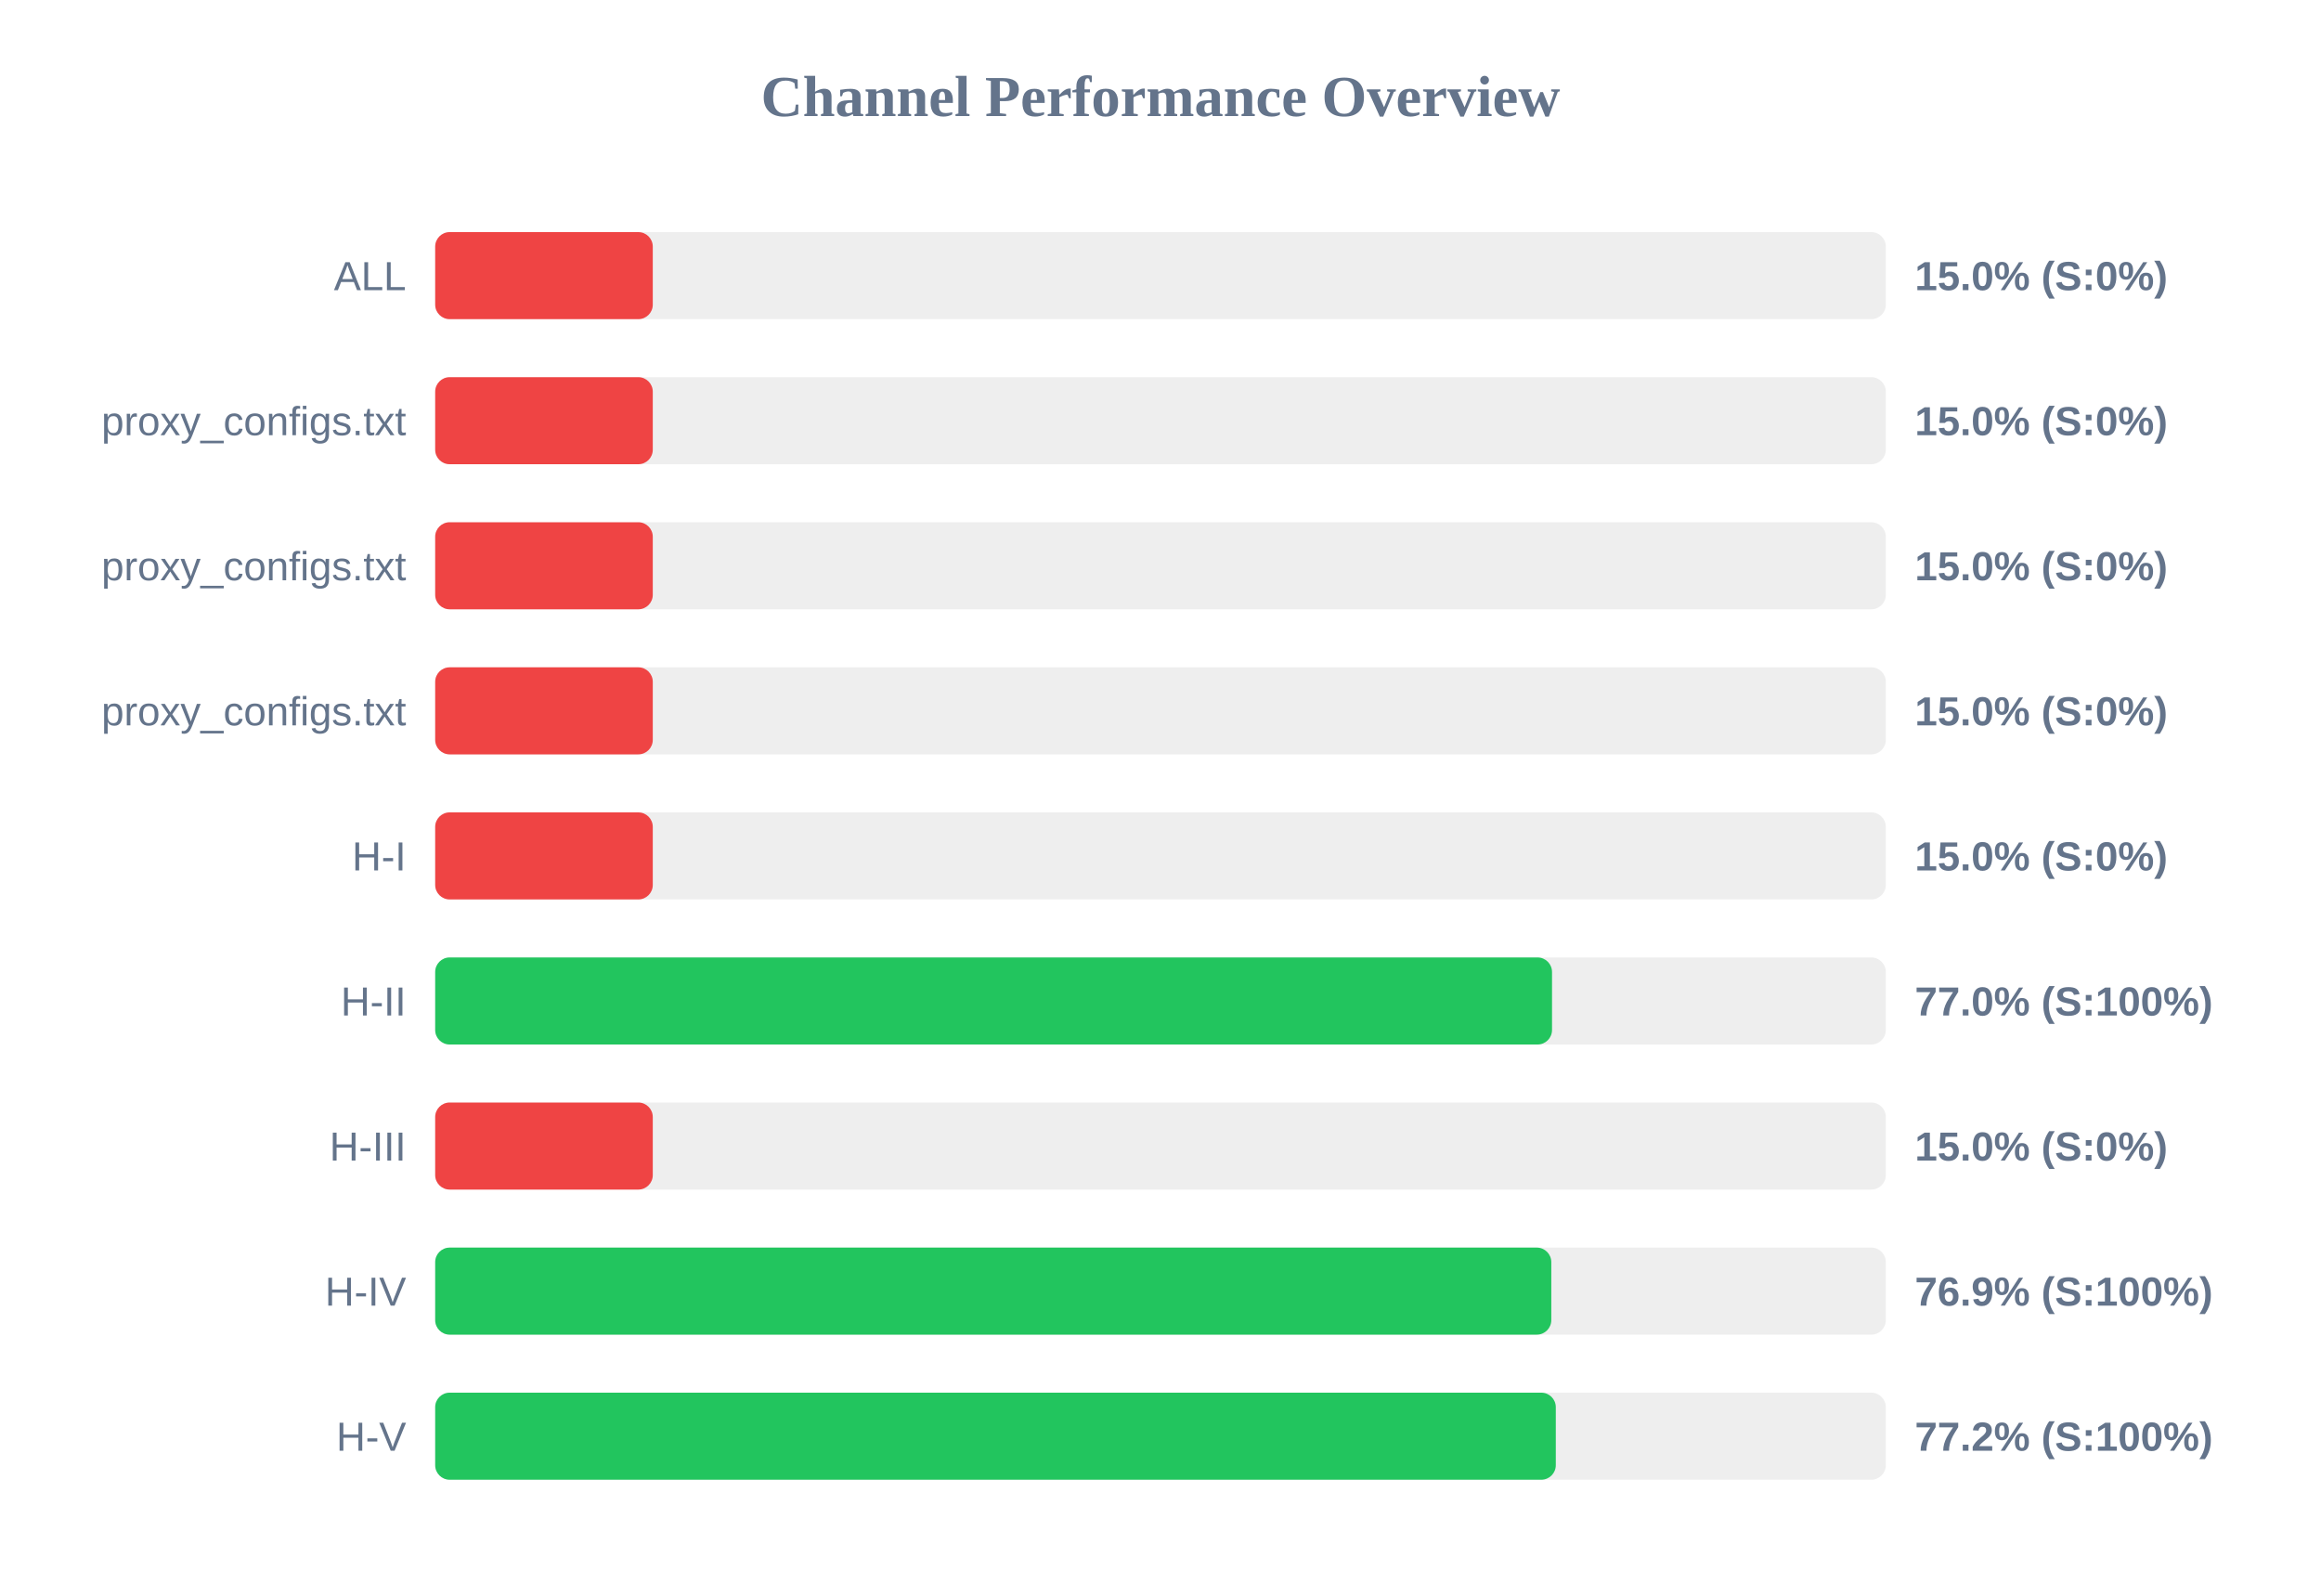
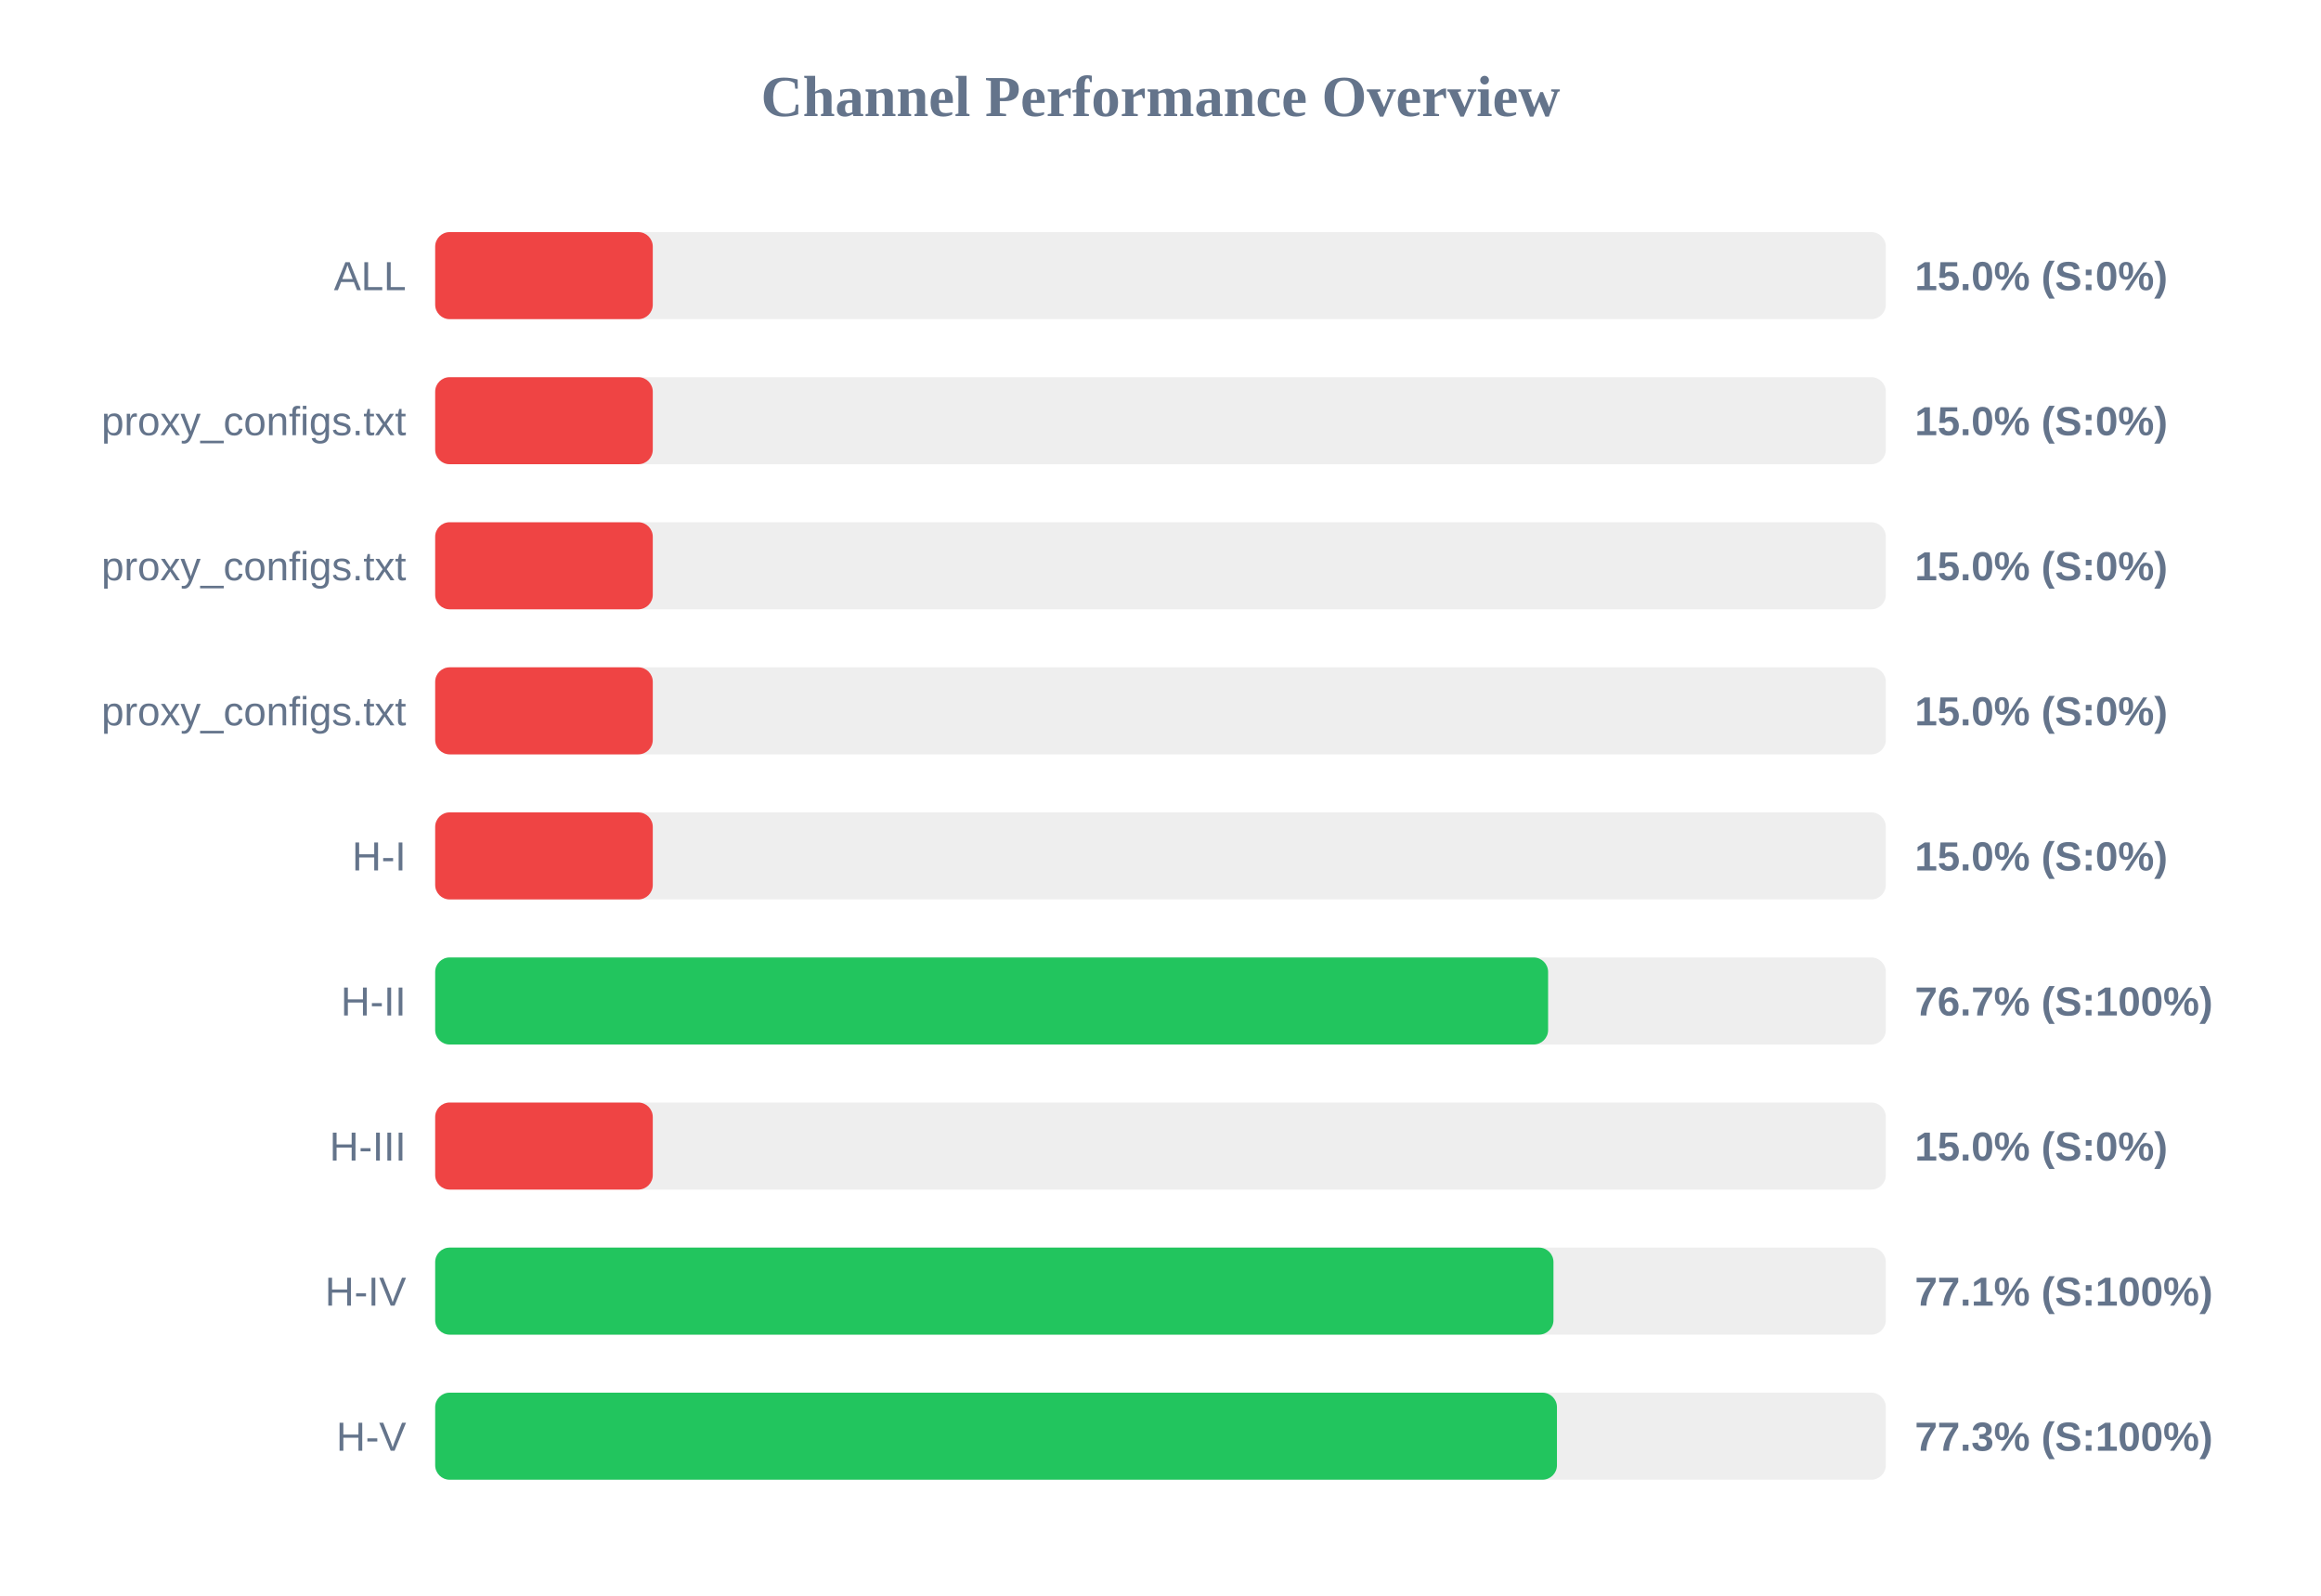
<svg xmlns="http://www.w3.org/2000/svg" width="800" height="550" version="1.1">
  <style>
        .row { font: 14px Arial; fill: #64748b; }
        .score { font: bold 14px Arial; fill: #64748b; }
    </style>
  <text x="400" y="40" text-anchor="middle" font-size="20px" font-weight="bold" fill="#64748b">Channel Performance Overview</text>
  <rect x="150" y="80" width="500" height="30" fill="#eee" rx="5" />
  <rect x="150" y="80" width="75.0" height="30" fill="#ef4444" rx="5" />
  <text x="140" y="100" text-anchor="end" class="row">ALL</text>
  <text x="660" y="100" text-anchor="start" class="score">15.0% (S:0%)</text>
  <rect x="150" y="130" width="500" height="30" fill="#eee" rx="5" />
  <rect x="150" y="130" width="75.0" height="30" fill="#ef4444" rx="5" />
  <text x="140" y="150" text-anchor="end" class="row">proxy_configs.txt</text>
  <text x="660" y="150" text-anchor="start" class="score">15.0% (S:0%)</text>
  <rect x="150" y="180" width="500" height="30" fill="#eee" rx="5" />
  <rect x="150" y="180" width="75.0" height="30" fill="#ef4444" rx="5" />
  <text x="140" y="200" text-anchor="end" class="row">proxy_configs.txt</text>
  <text x="660" y="200" text-anchor="start" class="score">15.0% (S:0%)</text>
  <rect x="150" y="230" width="500" height="30" fill="#eee" rx="5" />
  <rect x="150" y="230" width="75.0" height="30" fill="#ef4444" rx="5" />
  <text x="140" y="250" text-anchor="end" class="row">proxy_configs.txt</text>
  <text x="660" y="250" text-anchor="start" class="score">15.0% (S:0%)</text>
  <rect x="150" y="280" width="500" height="30" fill="#eee" rx="5" />
  <rect x="150" y="280" width="75.0" height="30" fill="#ef4444" rx="5" />
  <text x="140" y="300" text-anchor="end" class="row">H-I</text>
  <text x="660" y="300" text-anchor="start" class="score">15.0% (S:0%)</text>
  <rect x="150" y="330" width="500" height="30" fill="#eee" rx="5" />
-   <rect x="150" y="330" width="384.95" height="30" fill="#22c55e" rx="5" />
+   <rect x="150" y="330" width="383.6" height="30" fill="#22c55e" rx="5" />
  <text x="140" y="350" text-anchor="end" class="row">H-II</text>
-   <text x="660" y="350" text-anchor="start" class="score">77.0% (S:100%)</text>
+   <text x="660" y="350" text-anchor="start" class="score">76.7% (S:100%)</text>
  <rect x="150" y="380" width="500" height="30" fill="#eee" rx="5" />
  <rect x="150" y="380" width="75.0" height="30" fill="#ef4444" rx="5" />
  <text x="140" y="400" text-anchor="end" class="row">H-III</text>
  <text x="660" y="400" text-anchor="start" class="score">15.0% (S:0%)</text>
  <rect x="150" y="430" width="500" height="30" fill="#eee" rx="5" />
-   <rect x="150" y="430" width="384.7" height="30" fill="#22c55e" rx="5" />
+   <rect x="150" y="430" width="385.45" height="30" fill="#22c55e" rx="5" />
  <text x="140" y="450" text-anchor="end" class="row">H-IV</text>
-   <text x="660" y="450" text-anchor="start" class="score">76.9% (S:100%)</text>
+   <text x="660" y="450" text-anchor="start" class="score">77.1% (S:100%)</text>
  <rect x="150" y="480" width="500" height="30" fill="#eee" rx="5" />
-   <rect x="150" y="480" width="386.25" height="30" fill="#22c55e" rx="5" />
+   <rect x="150" y="480" width="386.65" height="30" fill="#22c55e" rx="5" />
  <text x="140" y="500" text-anchor="end" class="row">H-V</text>
-   <text x="660" y="500" text-anchor="start" class="score">77.2% (S:100%)</text>
+   <text x="660" y="500" text-anchor="start" class="score">77.3% (S:100%)</text>
</svg>
